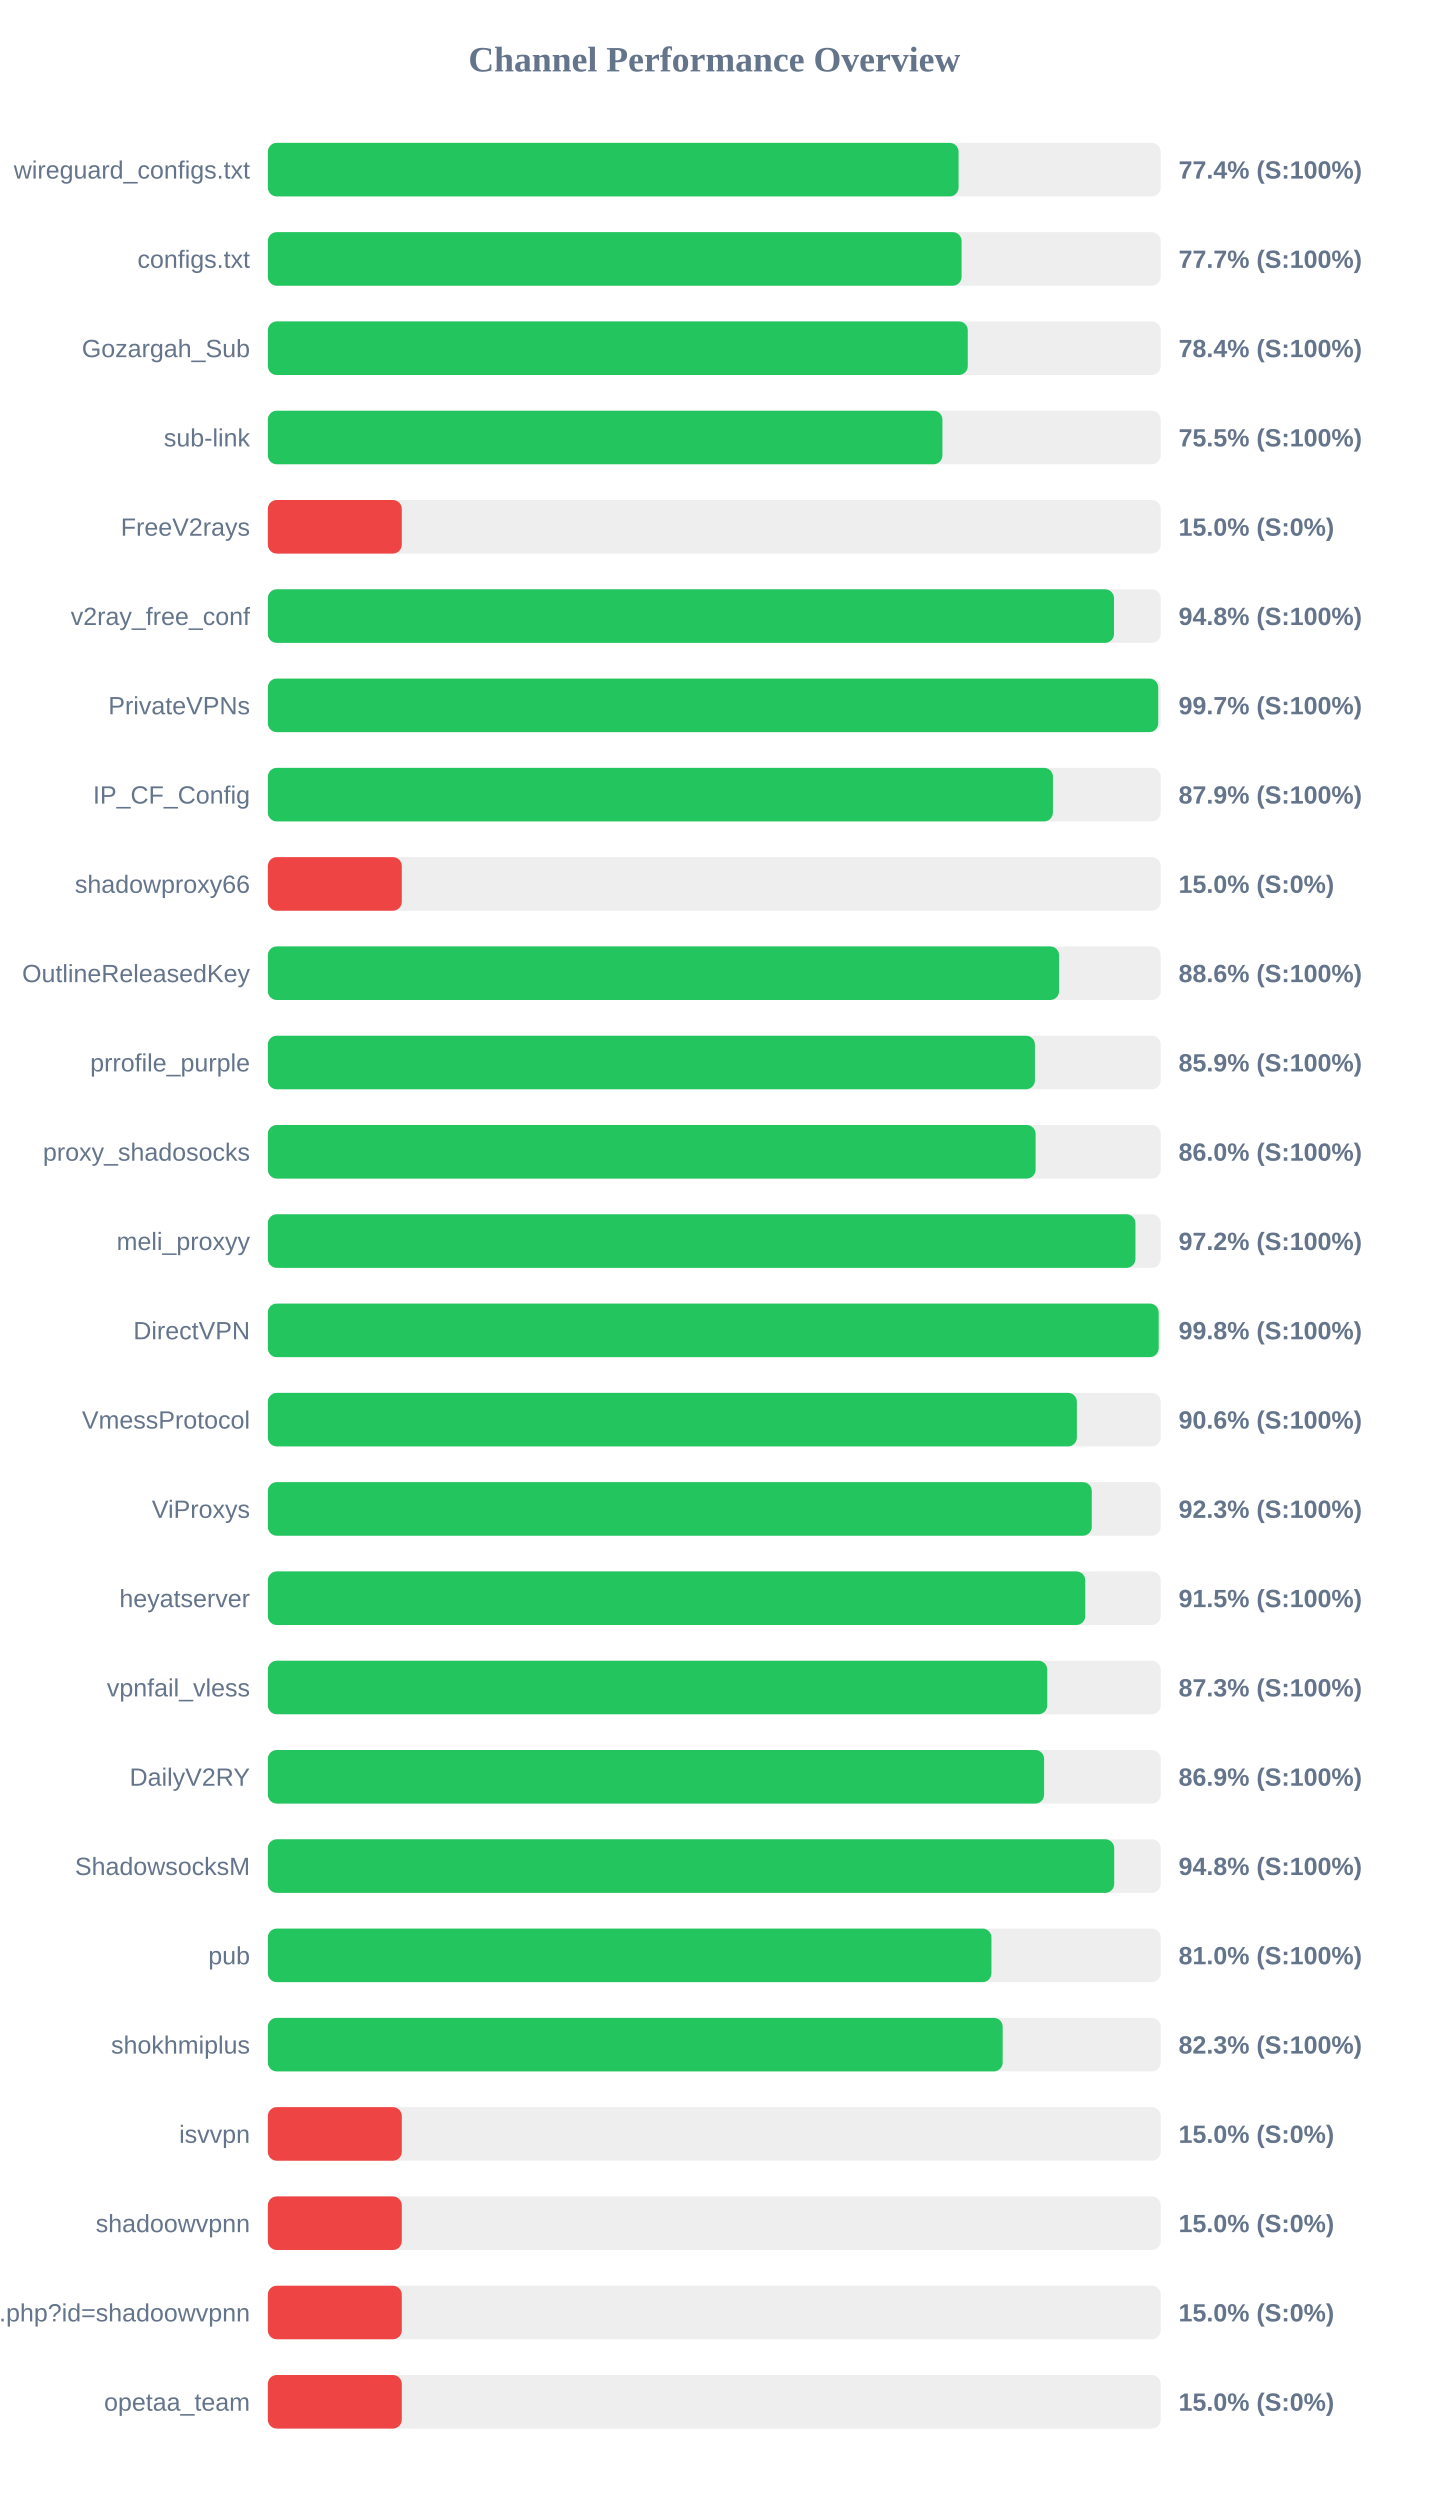
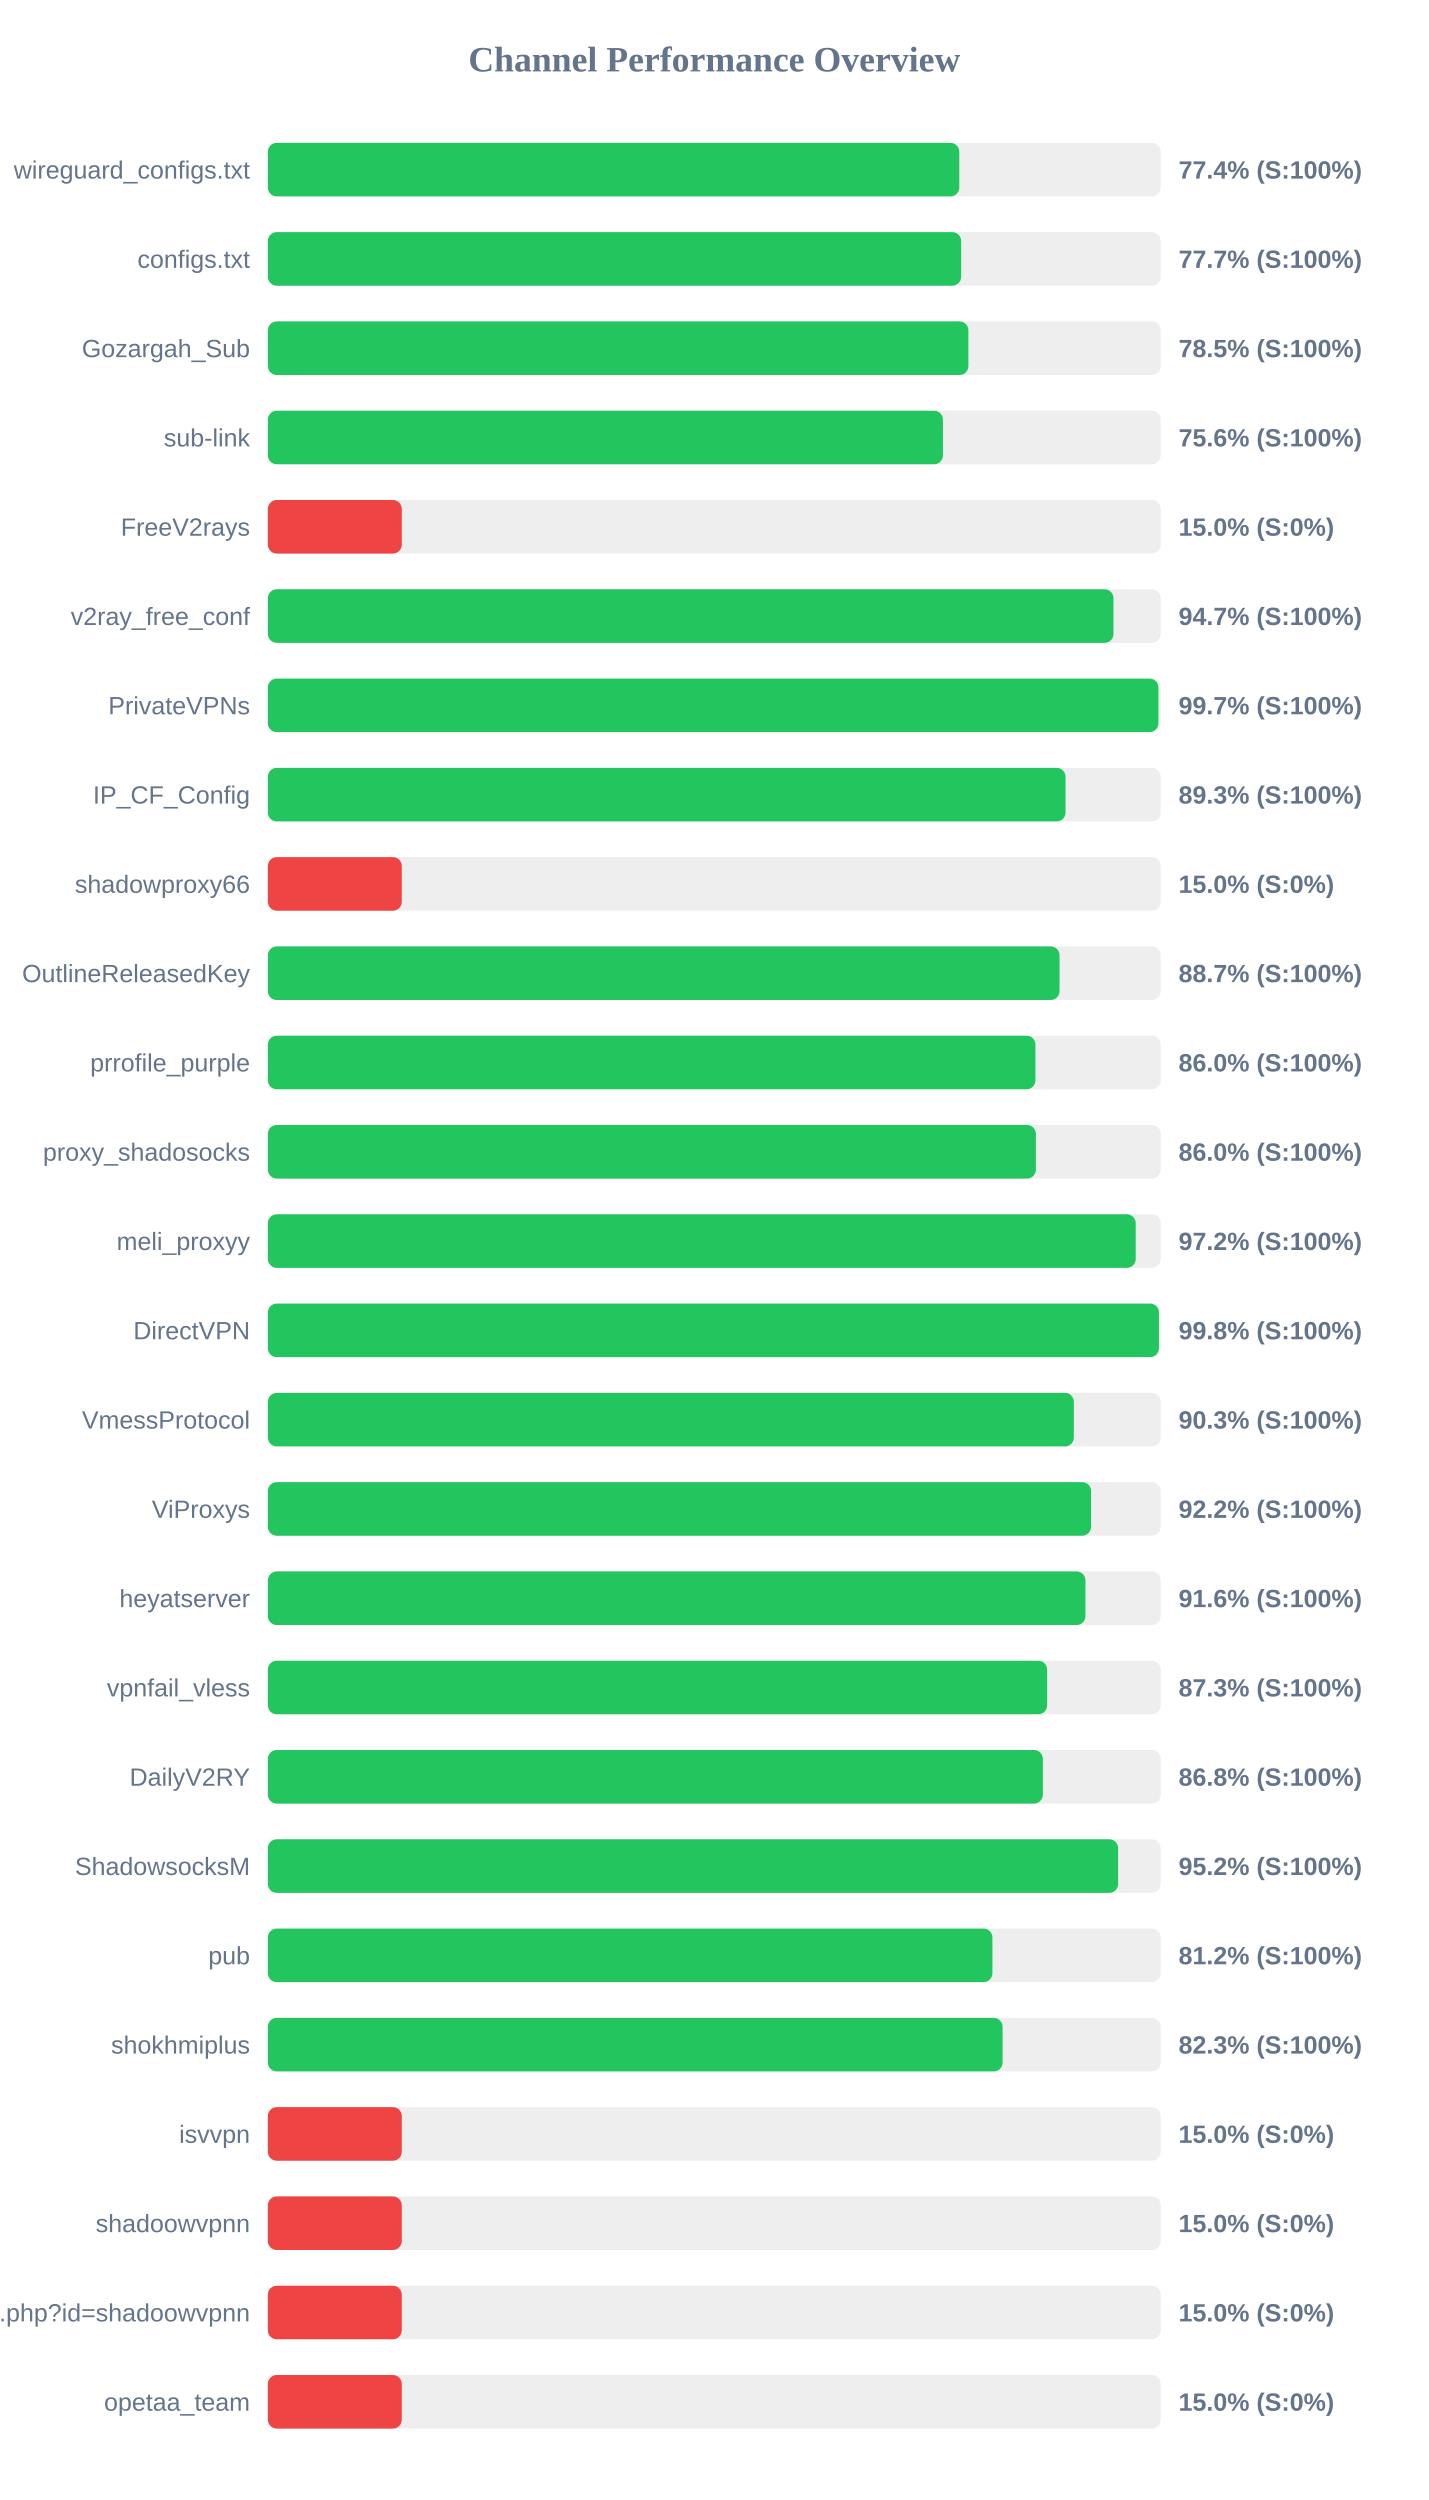
<svg xmlns="http://www.w3.org/2000/svg" width="800" height="1400" version="1.1">
  <style>
        .row { font: 14px Arial; fill: #64748b; }
        .score { font: bold 14px Arial; fill: #64748b; }
    </style>
  <text x="400" y="40" text-anchor="middle" font-size="20px" font-weight="bold" fill="#64748b">Channel Performance Overview</text>
  <rect x="150" y="80" width="500" height="30" fill="#eee" rx="5" />
-   <rect x="150" y="80" width="386.8" height="30" fill="#22c55e" rx="5" />
+   <rect x="150" y="80" width="387.2" height="30" fill="#22c55e" rx="5" />
  <text x="140" y="100" text-anchor="end" class="row">wireguard_configs.txt</text>
  <text x="660" y="100" text-anchor="start" class="score">77.4% (S:100%)</text>
  <rect x="150" y="130" width="500" height="30" fill="#eee" rx="5" />
-   <rect x="150" y="130" width="388.5" height="30" fill="#22c55e" rx="5" />
+   <rect x="150" y="130" width="388.25" height="30" fill="#22c55e" rx="5" />
  <text x="140" y="150" text-anchor="end" class="row">configs.txt</text>
  <text x="660" y="150" text-anchor="start" class="score">77.7% (S:100%)</text>
  <rect x="150" y="180" width="500" height="30" fill="#eee" rx="5" />
-   <rect x="150" y="180" width="391.95" height="30" fill="#22c55e" rx="5" />
+   <rect x="150" y="180" width="392.3" height="30" fill="#22c55e" rx="5" />
  <text x="140" y="200" text-anchor="end" class="row">Gozargah_Sub</text>
-   <text x="660" y="200" text-anchor="start" class="score">78.4% (S:100%)</text>
+   <text x="660" y="200" text-anchor="start" class="score">78.5% (S:100%)</text>
  <rect x="150" y="230" width="500" height="30" fill="#eee" rx="5" />
-   <rect x="150" y="230" width="377.75" height="30" fill="#22c55e" rx="5" />
+   <rect x="150" y="230" width="378.05" height="30" fill="#22c55e" rx="5" />
  <text x="140" y="250" text-anchor="end" class="row">sub-link</text>
-   <text x="660" y="250" text-anchor="start" class="score">75.5% (S:100%)</text>
+   <text x="660" y="250" text-anchor="start" class="score">75.6% (S:100%)</text>
  <rect x="150" y="280" width="500" height="30" fill="#eee" rx="5" />
  <rect x="150" y="280" width="75.0" height="30" fill="#ef4444" rx="5" />
  <text x="140" y="300" text-anchor="end" class="row">FreeV2rays</text>
  <text x="660" y="300" text-anchor="start" class="score">15.0% (S:0%)</text>
  <rect x="150" y="330" width="500" height="30" fill="#eee" rx="5" />
-   <rect x="150" y="330" width="473.85" height="30" fill="#22c55e" rx="5" />
+   <rect x="150" y="330" width="473.55" height="30" fill="#22c55e" rx="5" />
  <text x="140" y="350" text-anchor="end" class="row">v2ray_free_conf</text>
-   <text x="660" y="350" text-anchor="start" class="score">94.8% (S:100%)</text>
+   <text x="660" y="350" text-anchor="start" class="score">94.7% (S:100%)</text>
  <rect x="150" y="380" width="500" height="30" fill="#eee" rx="5" />
-   <rect x="150" y="380" width="498.6" height="30" fill="#22c55e" rx="5" />
+   <rect x="150" y="380" width="498.7" height="30" fill="#22c55e" rx="5" />
  <text x="140" y="400" text-anchor="end" class="row">PrivateVPNs</text>
  <text x="660" y="400" text-anchor="start" class="score">99.7% (S:100%)</text>
  <rect x="150" y="430" width="500" height="30" fill="#eee" rx="5" />
-   <rect x="150" y="430" width="439.65" height="30" fill="#22c55e" rx="5" />
+   <rect x="150" y="430" width="446.7" height="30" fill="#22c55e" rx="5" />
  <text x="140" y="450" text-anchor="end" class="row">IP_CF_Config</text>
-   <text x="660" y="450" text-anchor="start" class="score">87.9% (S:100%)</text>
+   <text x="660" y="450" text-anchor="start" class="score">89.3% (S:100%)</text>
  <rect x="150" y="480" width="500" height="30" fill="#eee" rx="5" />
  <rect x="150" y="480" width="75.0" height="30" fill="#ef4444" rx="5" />
  <text x="140" y="500" text-anchor="end" class="row">shadowproxy66</text>
  <text x="660" y="500" text-anchor="start" class="score">15.0% (S:0%)</text>
  <rect x="150" y="530" width="500" height="30" fill="#eee" rx="5" />
-   <rect x="150" y="530" width="443.1" height="30" fill="#22c55e" rx="5" />
+   <rect x="150" y="530" width="443.35" height="30" fill="#22c55e" rx="5" />
  <text x="140" y="550" text-anchor="end" class="row">OutlineReleasedKey</text>
-   <text x="660" y="550" text-anchor="start" class="score">88.6% (S:100%)</text>
+   <text x="660" y="550" text-anchor="start" class="score">88.7% (S:100%)</text>
  <rect x="150" y="580" width="500" height="30" fill="#eee" rx="5" />
-   <rect x="150" y="580" width="429.55" height="30" fill="#22c55e" rx="5" />
+   <rect x="150" y="580" width="429.85" height="30" fill="#22c55e" rx="5" />
  <text x="140" y="600" text-anchor="end" class="row">prrofile_purple</text>
-   <text x="660" y="600" text-anchor="start" class="score">85.9% (S:100%)</text>
+   <text x="660" y="600" text-anchor="start" class="score">86.0% (S:100%)</text>
  <rect x="150" y="630" width="500" height="30" fill="#eee" rx="5" />
-   <rect x="150" y="630" width="429.95" height="30" fill="#22c55e" rx="5" />
+   <rect x="150" y="630" width="430.1" height="30" fill="#22c55e" rx="5" />
  <text x="140" y="650" text-anchor="end" class="row">proxy_shadosocks</text>
  <text x="660" y="650" text-anchor="start" class="score">86.0% (S:100%)</text>
  <rect x="150" y="680" width="500" height="30" fill="#eee" rx="5" />
-   <rect x="150" y="680" width="485.85" height="30" fill="#22c55e" rx="5" />
+   <rect x="150" y="680" width="486.0" height="30" fill="#22c55e" rx="5" />
  <text x="140" y="700" text-anchor="end" class="row">meli_proxyy</text>
  <text x="660" y="700" text-anchor="start" class="score">97.2% (S:100%)</text>
  <rect x="150" y="730" width="500" height="30" fill="#eee" rx="5" />
-   <rect x="150" y="730" width="498.85" height="30" fill="#22c55e" rx="5" />
+   <rect x="150" y="730" width="499.0" height="30" fill="#22c55e" rx="5" />
  <text x="140" y="750" text-anchor="end" class="row">DirectVPN</text>
  <text x="660" y="750" text-anchor="start" class="score">99.8% (S:100%)</text>
  <rect x="150" y="780" width="500" height="30" fill="#eee" rx="5" />
-   <rect x="150" y="780" width="453.05" height="30" fill="#22c55e" rx="5" />
+   <rect x="150" y="780" width="451.35" height="30" fill="#22c55e" rx="5" />
  <text x="140" y="800" text-anchor="end" class="row">VmessProtocol</text>
-   <text x="660" y="800" text-anchor="start" class="score">90.6% (S:100%)</text>
+   <text x="660" y="800" text-anchor="start" class="score">90.3% (S:100%)</text>
  <rect x="150" y="830" width="500" height="30" fill="#eee" rx="5" />
-   <rect x="150" y="830" width="461.4" height="30" fill="#22c55e" rx="5" />
+   <rect x="150" y="830" width="461.0" height="30" fill="#22c55e" rx="5" />
  <text x="140" y="850" text-anchor="end" class="row">ViProxys</text>
-   <text x="660" y="850" text-anchor="start" class="score">92.3% (S:100%)</text>
+   <text x="660" y="850" text-anchor="start" class="score">92.2% (S:100%)</text>
  <rect x="150" y="880" width="500" height="30" fill="#eee" rx="5" />
-   <rect x="150" y="880" width="457.75" height="30" fill="#22c55e" rx="5" />
+   <rect x="150" y="880" width="457.85" height="30" fill="#22c55e" rx="5" />
  <text x="140" y="900" text-anchor="end" class="row">heyatserver</text>
-   <text x="660" y="900" text-anchor="start" class="score">91.5% (S:100%)</text>
+   <text x="660" y="900" text-anchor="start" class="score">91.6% (S:100%)</text>
  <rect x="150" y="930" width="500" height="30" fill="#eee" rx="5" />
-   <rect x="150" y="930" width="436.45" height="30" fill="#22c55e" rx="5" />
+   <rect x="150" y="930" width="436.4" height="30" fill="#22c55e" rx="5" />
  <text x="140" y="950" text-anchor="end" class="row">vpnfail_vless</text>
  <text x="660" y="950" text-anchor="start" class="score">87.3% (S:100%)</text>
  <rect x="150" y="980" width="500" height="30" fill="#eee" rx="5" />
-   <rect x="150" y="980" width="434.7" height="30" fill="#22c55e" rx="5" />
+   <rect x="150" y="980" width="434.0" height="30" fill="#22c55e" rx="5" />
  <text x="140" y="1000" text-anchor="end" class="row">DailyV2RY</text>
-   <text x="660" y="1000" text-anchor="start" class="score">86.9% (S:100%)</text>
+   <text x="660" y="1000" text-anchor="start" class="score">86.8% (S:100%)</text>
  <rect x="150" y="1030" width="500" height="30" fill="#eee" rx="5" />
-   <rect x="150" y="1030" width="473.95" height="30" fill="#22c55e" rx="5" />
+   <rect x="150" y="1030" width="476.15" height="30" fill="#22c55e" rx="5" />
  <text x="140" y="1050" text-anchor="end" class="row">ShadowsocksM</text>
-   <text x="660" y="1050" text-anchor="start" class="score">94.8% (S:100%)</text>
+   <text x="660" y="1050" text-anchor="start" class="score">95.2% (S:100%)</text>
  <rect x="150" y="1080" width="500" height="30" fill="#eee" rx="5" />
-   <rect x="150" y="1080" width="405.2" height="30" fill="#22c55e" rx="5" />
+   <rect x="150" y="1080" width="405.75" height="30" fill="#22c55e" rx="5" />
  <text x="140" y="1100" text-anchor="end" class="row">pub</text>
-   <text x="660" y="1100" text-anchor="start" class="score">81.0% (S:100%)</text>
+   <text x="660" y="1100" text-anchor="start" class="score">81.2% (S:100%)</text>
  <rect x="150" y="1130" width="500" height="30" fill="#eee" rx="5" />
-   <rect x="150" y="1130" width="411.5" height="30" fill="#22c55e" rx="5" />
+   <rect x="150" y="1130" width="411.45" height="30" fill="#22c55e" rx="5" />
  <text x="140" y="1150" text-anchor="end" class="row">shokhmiplus</text>
  <text x="660" y="1150" text-anchor="start" class="score">82.3% (S:100%)</text>
  <rect x="150" y="1180" width="500" height="30" fill="#eee" rx="5" />
  <rect x="150" y="1180" width="75.0" height="30" fill="#ef4444" rx="5" />
  <text x="140" y="1200" text-anchor="end" class="row">isvvpn</text>
  <text x="660" y="1200" text-anchor="start" class="score">15.0% (S:0%)</text>
  <rect x="150" y="1230" width="500" height="30" fill="#eee" rx="5" />
  <rect x="150" y="1230" width="75.0" height="30" fill="#ef4444" rx="5" />
  <text x="140" y="1250" text-anchor="end" class="row">shadoowvpnn</text>
  <text x="660" y="1250" text-anchor="start" class="score">15.0% (S:0%)</text>
  <rect x="150" y="1280" width="500" height="30" fill="#eee" rx="5" />
  <rect x="150" y="1280" width="75.0" height="30" fill="#ef4444" rx="5" />
  <text x="140" y="1300" text-anchor="end" class="row">api.php?id=shadoowvpnn</text>
  <text x="660" y="1300" text-anchor="start" class="score">15.0% (S:0%)</text>
  <rect x="150" y="1330" width="500" height="30" fill="#eee" rx="5" />
  <rect x="150" y="1330" width="75.0" height="30" fill="#ef4444" rx="5" />
  <text x="140" y="1350" text-anchor="end" class="row">opetaa_team</text>
  <text x="660" y="1350" text-anchor="start" class="score">15.0% (S:0%)</text>
</svg>
